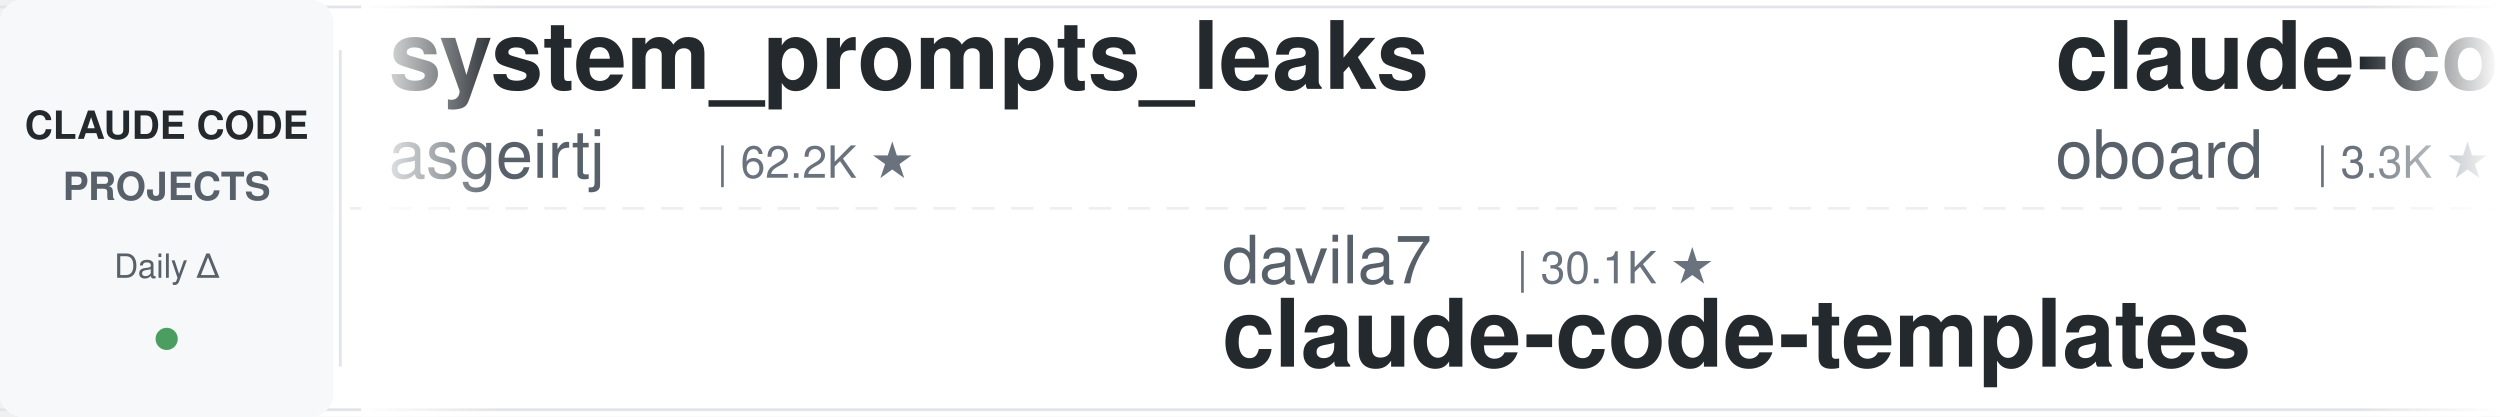
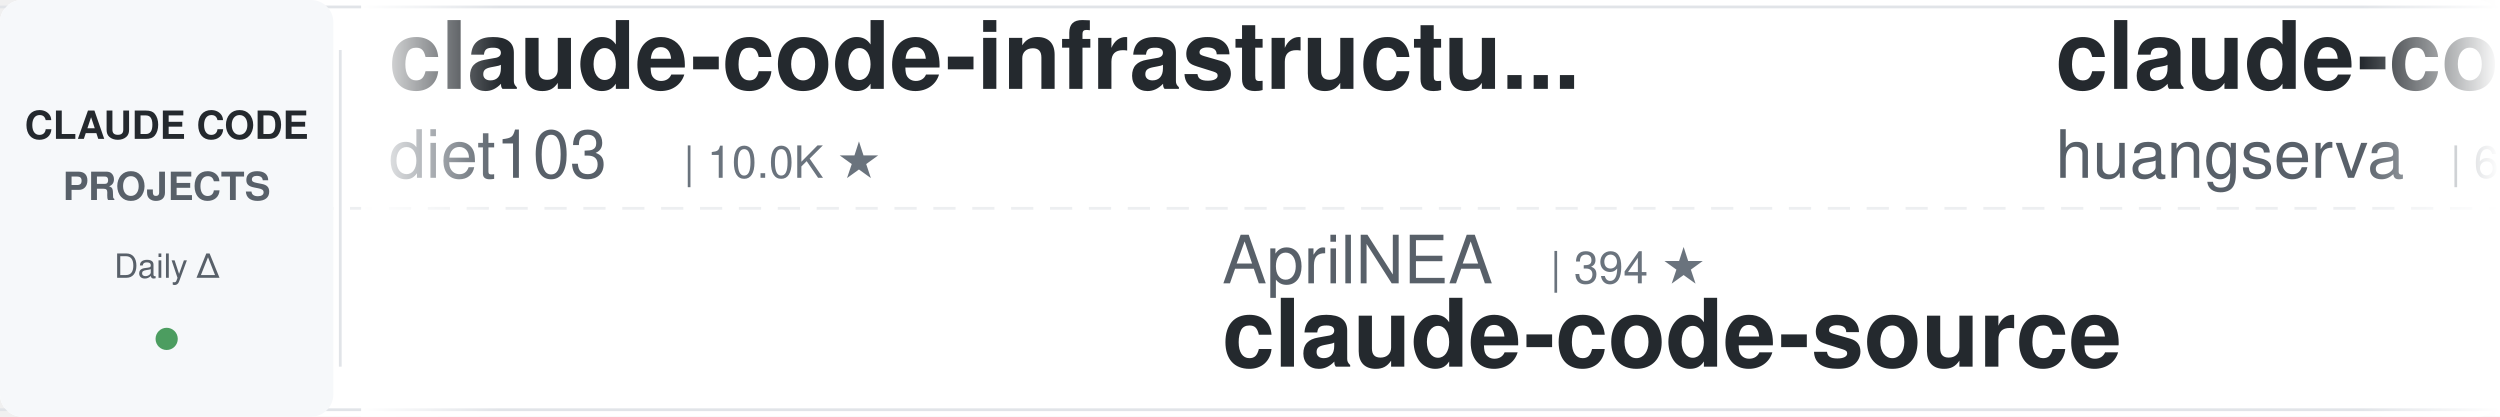
<svg xmlns="http://www.w3.org/2000/svg" width="900" height="150">
  <defs>
    <linearGradient id="leftFade" x1="0%" y1="0%" x2="100%" y2="0%">
      <stop offset="0%" style="stop-color:#ffffff;stop-opacity:1" />
      <stop offset="100%" style="stop-color:#ffffff;stop-opacity:0" />
    </linearGradient>
    <linearGradient id="rightFade" x1="0%" y1="0%" x2="100%" y2="0%">
      <stop offset="0%" style="stop-color:#ffffff;stop-opacity:0" />
      <stop offset="100%" style="stop-color:#ffffff;stop-opacity:1" />
    </linearGradient>
  </defs>
  <rect width="900" height="150" fill="#ffffff" rx="8" />
  <rect x="0" y="2" width="900" height="1" fill="#e1e4e8" />
  <rect x="0" y="147" width="900" height="1" fill="#e1e4e8" />
  <line x1="0" y1="75" x2="900" y2="75" stroke="#e1e4e8" stroke-width="1" stroke-dasharray="8 6" opacity="0.6" />
  <rect x="0" y="0" width="120" height="150" fill="#f6f8fa" rx="8" />
  <text x="60" y="50" font-family="-apple-system, BlinkMacSystemFont, 'Segoe UI', Helvetica, Arial, sans-serif" font-size="14" font-weight="600" fill="#24292e" text-anchor="middle">CLAUDE CODE</text>
  <text x="60" y="72" font-family="-apple-system, BlinkMacSystemFont, 'Segoe UI', Helvetica, Arial, sans-serif" font-size="14" font-weight="600" fill="#586069" text-anchor="middle">PROJECTS</text>
  <text x="60" y="100" font-family="-apple-system, BlinkMacSystemFont, 'Segoe UI', Helvetica, Arial, sans-serif" font-size="12" font-weight="500" fill="#586069" text-anchor="middle">Daily Δ</text>
  <circle cx="60" cy="122" r="4" fill="#22863a" opacity="0.8" />
  <rect x="122" y="18" width="1" height="114" fill="#e1e4e8" />
  <clipPath id="tickerClip">
    <rect x="130" y="0" width="770" height="150" />
  </clipPath>
  <g clip-path="url(#tickerClip)">
    <g id="tickerItems">
      <animateTransform attributeName="transform" attributeType="XML" type="translate" from="0 0" to="-3000 0" dur="54s" repeatCount="indefinite" />
      <g transform="translate(0, 0)">
-         <text x="140" y="32" font-family="-apple-system, BlinkMacSystemFont, 'Segoe UI', Helvetica, Arial, sans-serif" font-size="34" font-weight="600" fill="#24292e">system_prompts_leaks</text>
-         <text x="140" y="64" font-family="-apple-system, BlinkMacSystemFont, 'Segoe UI', Helvetica, Arial, sans-serif" font-size="24" font-weight="400" fill="#586069">asgeirtj</text>
-         <text x="258" y="64" font-family="-apple-system, BlinkMacSystemFont, 'Segoe UI', Helvetica, Arial, sans-serif" font-size="16" font-weight="500" fill="#6a737d">| 62.2K ★</text>
+         <text x="140" y="32" font-family="-apple-system, BlinkMacSystemFont, 'Segoe UI', Helvetica, Arial, sans-serif" font-size="34" font-weight="600" fill="#24292e">claude-code-infrastructu...</text>
+         <text x="140" y="64" font-family="-apple-system, BlinkMacSystemFont, 'Segoe UI', Helvetica, Arial, sans-serif" font-size="24" font-weight="400" fill="#586069">diet103</text>
+         <text x="246" y="64" font-family="-apple-system, BlinkMacSystemFont, 'Segoe UI', Helvetica, Arial, sans-serif" font-size="16" font-weight="500" fill="#6a737d">| 10.0K ★</text>
      </g>
      <g transform="translate(300, 0)">
-         <text x="140" y="102" font-family="-apple-system, BlinkMacSystemFont, 'Segoe UI', Helvetica, Arial, sans-serif" font-size="24" font-weight="400" fill="#586069">davila7</text>
-         <text x="246" y="102" font-family="-apple-system, BlinkMacSystemFont, 'Segoe UI', Helvetica, Arial, sans-serif" font-size="16" font-weight="500" fill="#6a737d">| 30.1K ★</text>
-         <text x="140" y="132" font-family="-apple-system, BlinkMacSystemFont, 'Segoe UI', Helvetica, Arial, sans-serif" font-size="34" font-weight="600" fill="#24292e">claude-code-templates</text>
+         <text x="140" y="102" font-family="-apple-system, BlinkMacSystemFont, 'Segoe UI', Helvetica, Arial, sans-serif" font-size="24" font-weight="400" fill="#586069">AprilNEA</text>
+         <text x="258" y="102" font-family="-apple-system, BlinkMacSystemFont, 'Segoe UI', Helvetica, Arial, sans-serif" font-size="16" font-weight="500" fill="#6a737d">| 394 ★</text>
+         <text x="140" y="132" font-family="-apple-system, BlinkMacSystemFont, 'Segoe UI', Helvetica, Arial, sans-serif" font-size="34" font-weight="600" fill="#24292e">claude-code-source</text>
      </g>
      <g transform="translate(600, 0)">
-         <text x="140" y="32" font-family="-apple-system, BlinkMacSystemFont, 'Segoe UI', Helvetica, Arial, sans-serif" font-size="34" font-weight="600" fill="#24292e">claude-code-rev</text>
-         <text x="140" y="64" font-family="-apple-system, BlinkMacSystemFont, 'Segoe UI', Helvetica, Arial, sans-serif" font-size="24" font-weight="400" fill="#586069">oboard</text>
-         <text x="234" y="64" font-family="-apple-system, BlinkMacSystemFont, 'Segoe UI', Helvetica, Arial, sans-serif" font-size="16" font-weight="500" fill="#6a737d">| 3.3K ★</text>
+         <text x="140" y="32" font-family="-apple-system, BlinkMacSystemFont, 'Segoe UI', Helvetica, Arial, sans-serif" font-size="34" font-weight="600" fill="#24292e">claude-code-cli</text>
+         <text x="140" y="64" font-family="-apple-system, BlinkMacSystemFont, 'Segoe UI', Helvetica, Arial, sans-serif" font-size="24" font-weight="400" fill="#586069">huangserva</text>
+         <text x="282" y="64" font-family="-apple-system, BlinkMacSystemFont, 'Segoe UI', Helvetica, Arial, sans-serif" font-size="16" font-weight="500" fill="#6a737d">| 622 ★</text>
      </g>
      <g transform="translate(900, 0)">
        <text x="140" y="102" font-family="-apple-system, BlinkMacSystemFont, 'Segoe UI', Helvetica, Arial, sans-serif" font-size="24" font-weight="400" fill="#586069">lintsinghua</text>
        <text x="294" y="102" font-family="-apple-system, BlinkMacSystemFont, 'Segoe UI', Helvetica, Arial, sans-serif" font-size="16" font-weight="500" fill="#6a737d">| 4.0K ★</text>
        <text x="140" y="132" font-family="-apple-system, BlinkMacSystemFont, 'Segoe UI', Helvetica, Arial, sans-serif" font-size="34" font-weight="600" fill="#24292e">claude-code-book</text>
      </g>
      <g transform="translate(1200, 0)">
-         <text x="140" y="32" font-family="-apple-system, BlinkMacSystemFont, 'Segoe UI', Helvetica, Arial, sans-serif" font-size="34" font-weight="600" fill="#24292e">claude-code-hooks-master...</text>
-         <text x="140" y="64" font-family="-apple-system, BlinkMacSystemFont, 'Segoe UI', Helvetica, Arial, sans-serif" font-size="24" font-weight="400" fill="#586069">disler</text>
-         <text x="234" y="64" font-family="-apple-system, BlinkMacSystemFont, 'Segoe UI', Helvetica, Arial, sans-serif" font-size="16" font-weight="500" fill="#6a737d">| 3.9K ★</text>
+         <text x="140" y="32" font-family="-apple-system, BlinkMacSystemFont, 'Segoe UI', Helvetica, Arial, sans-serif" font-size="34" font-weight="600" fill="#24292e">claude-code-cheat-sheet</text>
+         <text x="140" y="64" font-family="-apple-system, BlinkMacSystemFont, 'Segoe UI', Helvetica, Arial, sans-serif" font-size="24" font-weight="400" fill="#586069">Njengah</text>
+         <text x="246" y="64" font-family="-apple-system, BlinkMacSystemFont, 'Segoe UI', Helvetica, Arial, sans-serif" font-size="16" font-weight="500" fill="#6a737d">| 1.9K ★</text>
      </g>
      <g transform="translate(1500, 0)">
-         <text x="140" y="102" font-family="-apple-system, BlinkMacSystemFont, 'Segoe UI', Helvetica, Arial, sans-serif" font-size="24" font-weight="400" fill="#586069">alejandrobalderas</text>
-         <text x="366" y="102" font-family="-apple-system, BlinkMacSystemFont, 'Segoe UI', Helvetica, Arial, sans-serif" font-size="16" font-weight="500" fill="#6a737d">| 2.7K ★</text>
-         <text x="140" y="132" font-family="-apple-system, BlinkMacSystemFont, 'Segoe UI', Helvetica, Arial, sans-serif" font-size="34" font-weight="600" fill="#24292e">claude-code-from-source</text>
+         <text x="140" y="102" font-family="-apple-system, BlinkMacSystemFont, 'Segoe UI', Helvetica, Arial, sans-serif" font-size="24" font-weight="400" fill="#586069">darcyegb</text>
+         <text x="258" y="102" font-family="-apple-system, BlinkMacSystemFont, 'Segoe UI', Helvetica, Arial, sans-serif" font-size="16" font-weight="500" fill="#6a737d">| 753 ★</text>
+         <text x="140" y="132" font-family="-apple-system, BlinkMacSystemFont, 'Segoe UI', Helvetica, Arial, sans-serif" font-size="34" font-weight="600" fill="#24292e">ClaudeCodeAgents</text>
      </g>
      <g transform="translate(1800, 0)">
-         <text x="140" y="32" font-family="-apple-system, BlinkMacSystemFont, 'Segoe UI', Helvetica, Arial, sans-serif" font-size="34" font-weight="600" fill="#24292e">learn-claude-code</text>
-         <text x="140" y="64" font-family="-apple-system, BlinkMacSystemFont, 'Segoe UI', Helvetica, Arial, sans-serif" font-size="24" font-weight="400" fill="#586069">shareAI-lab</text>
-         <text x="294" y="64" font-family="-apple-system, BlinkMacSystemFont, 'Segoe UI', Helvetica, Arial, sans-serif" font-size="16" font-weight="500" fill="#6a737d">| 73.1K ★</text>
+         <text x="140" y="32" font-family="-apple-system, BlinkMacSystemFont, 'Segoe UI', Helvetica, Arial, sans-serif" font-size="34" font-weight="600" fill="#24292e">claude-coder</text>
+         <text x="140" y="64" font-family="-apple-system, BlinkMacSystemFont, 'Segoe UI', Helvetica, Arial, sans-serif" font-size="24" font-weight="400" fill="#586069">kodu-ai</text>
+         <text x="246" y="64" font-family="-apple-system, BlinkMacSystemFont, 'Segoe UI', Helvetica, Arial, sans-serif" font-size="16" font-weight="500" fill="#6a737d">| 5.2K ★</text>
      </g>
      <g transform="translate(2100, 0)">
-         <text x="140" y="102" font-family="-apple-system, BlinkMacSystemFont, 'Segoe UI', Helvetica, Arial, sans-serif" font-size="24" font-weight="400" fill="#586069">daymade</text>
-         <text x="246" y="102" font-family="-apple-system, BlinkMacSystemFont, 'Segoe UI', Helvetica, Arial, sans-serif" font-size="16" font-weight="500" fill="#6a737d">| 1.3K ★</text>
-         <text x="140" y="132" font-family="-apple-system, BlinkMacSystemFont, 'Segoe UI', Helvetica, Arial, sans-serif" font-size="34" font-weight="600" fill="#24292e">claude-code-skills</text>
+         <text x="140" y="102" font-family="-apple-system, BlinkMacSystemFont, 'Segoe UI', Helvetica, Arial, sans-serif" font-size="24" font-weight="400" fill="#586069">jeremylongshore</text>
+         <text x="342" y="102" font-family="-apple-system, BlinkMacSystemFont, 'Segoe UI', Helvetica, Arial, sans-serif" font-size="16" font-weight="500" fill="#6a737d">| 2.6K ★</text>
+         <text x="140" y="132" font-family="-apple-system, BlinkMacSystemFont, 'Segoe UI', Helvetica, Arial, sans-serif" font-size="34" font-weight="600" fill="#24292e">claude-code-plugins-plus...</text>
      </g>
      <g transform="translate(2400, 0)">
-         <text x="140" y="32" font-family="-apple-system, BlinkMacSystemFont, 'Segoe UI', Helvetica, Arial, sans-serif" font-size="34" font-weight="600" fill="#24292e">claude-code-ultimate-gui...</text>
-         <text x="140" y="64" font-family="-apple-system, BlinkMacSystemFont, 'Segoe UI', Helvetica, Arial, sans-serif" font-size="24" font-weight="400" fill="#586069">FlorianBruniaux</text>
-         <text x="342" y="64" font-family="-apple-system, BlinkMacSystemFont, 'Segoe UI', Helvetica, Arial, sans-serif" font-size="16" font-weight="500" fill="#6a737d">| 5.6K ★</text>
+         <text x="140" y="32" font-family="-apple-system, BlinkMacSystemFont, 'Segoe UI', Helvetica, Arial, sans-serif" font-size="34" font-weight="600" fill="#24292e">claude-code-telegram</text>
+         <text x="140" y="64" font-family="-apple-system, BlinkMacSystemFont, 'Segoe UI', Helvetica, Arial, sans-serif" font-size="24" font-weight="400" fill="#586069">RichardAtCT</text>
+         <text x="294" y="64" font-family="-apple-system, BlinkMacSystemFont, 'Segoe UI', Helvetica, Arial, sans-serif" font-size="16" font-weight="500" fill="#6a737d">| 2.7K ★</text>
      </g>
      <g transform="translate(2700, 0)">
-         <text x="140" y="102" font-family="-apple-system, BlinkMacSystemFont, 'Segoe UI', Helvetica, Arial, sans-serif" font-size="24" font-weight="400" fill="#586069">andrew-kramer-inno</text>
-         <text x="378" y="102" font-family="-apple-system, BlinkMacSystemFont, 'Segoe UI', Helvetica, Arial, sans-serif" font-size="16" font-weight="500" fill="#6a737d">| 593 ★</text>
-         <text x="140" y="132" font-family="-apple-system, BlinkMacSystemFont, 'Segoe UI', Helvetica, Arial, sans-serif" font-size="34" font-weight="600" fill="#24292e">claude-code-source-build</text>
+         <text x="140" y="102" font-family="-apple-system, BlinkMacSystemFont, 'Segoe UI', Helvetica, Arial, sans-serif" font-size="24" font-weight="400" fill="#586069">router-for-me</text>
+         <text x="318" y="102" font-family="-apple-system, BlinkMacSystemFont, 'Segoe UI', Helvetica, Arial, sans-serif" font-size="16" font-weight="500" fill="#6a737d">| 46.1K ★</text>
+         <text x="140" y="132" font-family="-apple-system, BlinkMacSystemFont, 'Segoe UI', Helvetica, Arial, sans-serif" font-size="34" font-weight="600" fill="#24292e">CLIProxyAPI</text>
      </g>
      <g transform="translate(3000, 0)">
-         <text x="140" y="32" font-family="-apple-system, BlinkMacSystemFont, 'Segoe UI', Helvetica, Arial, sans-serif" font-size="34" font-weight="600" fill="#24292e">system_prompts_leaks</text>
-         <text x="140" y="64" font-family="-apple-system, BlinkMacSystemFont, 'Segoe UI', Helvetica, Arial, sans-serif" font-size="24" font-weight="400" fill="#586069">asgeirtj</text>
-         <text x="258" y="64" font-family="-apple-system, BlinkMacSystemFont, 'Segoe UI', Helvetica, Arial, sans-serif" font-size="16" font-weight="500" fill="#6a737d">| 62.2K ★</text>
+         <text x="140" y="32" font-family="-apple-system, BlinkMacSystemFont, 'Segoe UI', Helvetica, Arial, sans-serif" font-size="34" font-weight="600" fill="#24292e">claude-code-infrastructu...</text>
+         <text x="140" y="64" font-family="-apple-system, BlinkMacSystemFont, 'Segoe UI', Helvetica, Arial, sans-serif" font-size="24" font-weight="400" fill="#586069">diet103</text>
+         <text x="246" y="64" font-family="-apple-system, BlinkMacSystemFont, 'Segoe UI', Helvetica, Arial, sans-serif" font-size="16" font-weight="500" fill="#6a737d">| 10.0K ★</text>
      </g>
      <g transform="translate(3300, 0)">
-         <text x="140" y="102" font-family="-apple-system, BlinkMacSystemFont, 'Segoe UI', Helvetica, Arial, sans-serif" font-size="24" font-weight="400" fill="#586069">davila7</text>
-         <text x="246" y="102" font-family="-apple-system, BlinkMacSystemFont, 'Segoe UI', Helvetica, Arial, sans-serif" font-size="16" font-weight="500" fill="#6a737d">| 30.1K ★</text>
-         <text x="140" y="132" font-family="-apple-system, BlinkMacSystemFont, 'Segoe UI', Helvetica, Arial, sans-serif" font-size="34" font-weight="600" fill="#24292e">claude-code-templates</text>
+         <text x="140" y="102" font-family="-apple-system, BlinkMacSystemFont, 'Segoe UI', Helvetica, Arial, sans-serif" font-size="24" font-weight="400" fill="#586069">AprilNEA</text>
+         <text x="258" y="102" font-family="-apple-system, BlinkMacSystemFont, 'Segoe UI', Helvetica, Arial, sans-serif" font-size="16" font-weight="500" fill="#6a737d">| 394 ★</text>
+         <text x="140" y="132" font-family="-apple-system, BlinkMacSystemFont, 'Segoe UI', Helvetica, Arial, sans-serif" font-size="34" font-weight="600" fill="#24292e">claude-code-source</text>
      </g>
      <g transform="translate(3600, 0)">
-         <text x="140" y="32" font-family="-apple-system, BlinkMacSystemFont, 'Segoe UI', Helvetica, Arial, sans-serif" font-size="34" font-weight="600" fill="#24292e">claude-code-rev</text>
-         <text x="140" y="64" font-family="-apple-system, BlinkMacSystemFont, 'Segoe UI', Helvetica, Arial, sans-serif" font-size="24" font-weight="400" fill="#586069">oboard</text>
-         <text x="234" y="64" font-family="-apple-system, BlinkMacSystemFont, 'Segoe UI', Helvetica, Arial, sans-serif" font-size="16" font-weight="500" fill="#6a737d">| 3.3K ★</text>
+         <text x="140" y="32" font-family="-apple-system, BlinkMacSystemFont, 'Segoe UI', Helvetica, Arial, sans-serif" font-size="34" font-weight="600" fill="#24292e">claude-code-cli</text>
+         <text x="140" y="64" font-family="-apple-system, BlinkMacSystemFont, 'Segoe UI', Helvetica, Arial, sans-serif" font-size="24" font-weight="400" fill="#586069">huangserva</text>
+         <text x="282" y="64" font-family="-apple-system, BlinkMacSystemFont, 'Segoe UI', Helvetica, Arial, sans-serif" font-size="16" font-weight="500" fill="#6a737d">| 622 ★</text>
      </g>
      <g transform="translate(3900, 0)">
        <text x="140" y="102" font-family="-apple-system, BlinkMacSystemFont, 'Segoe UI', Helvetica, Arial, sans-serif" font-size="24" font-weight="400" fill="#586069">lintsinghua</text>
        <text x="294" y="102" font-family="-apple-system, BlinkMacSystemFont, 'Segoe UI', Helvetica, Arial, sans-serif" font-size="16" font-weight="500" fill="#6a737d">| 4.0K ★</text>
        <text x="140" y="132" font-family="-apple-system, BlinkMacSystemFont, 'Segoe UI', Helvetica, Arial, sans-serif" font-size="34" font-weight="600" fill="#24292e">claude-code-book</text>
      </g>
    </g>
  </g>
  <rect x="130" y="0" width="50" height="150" fill="url(#leftFade)" />
  <rect x="850" y="0" width="50" height="150" fill="url(#rightFade)" />
</svg>
